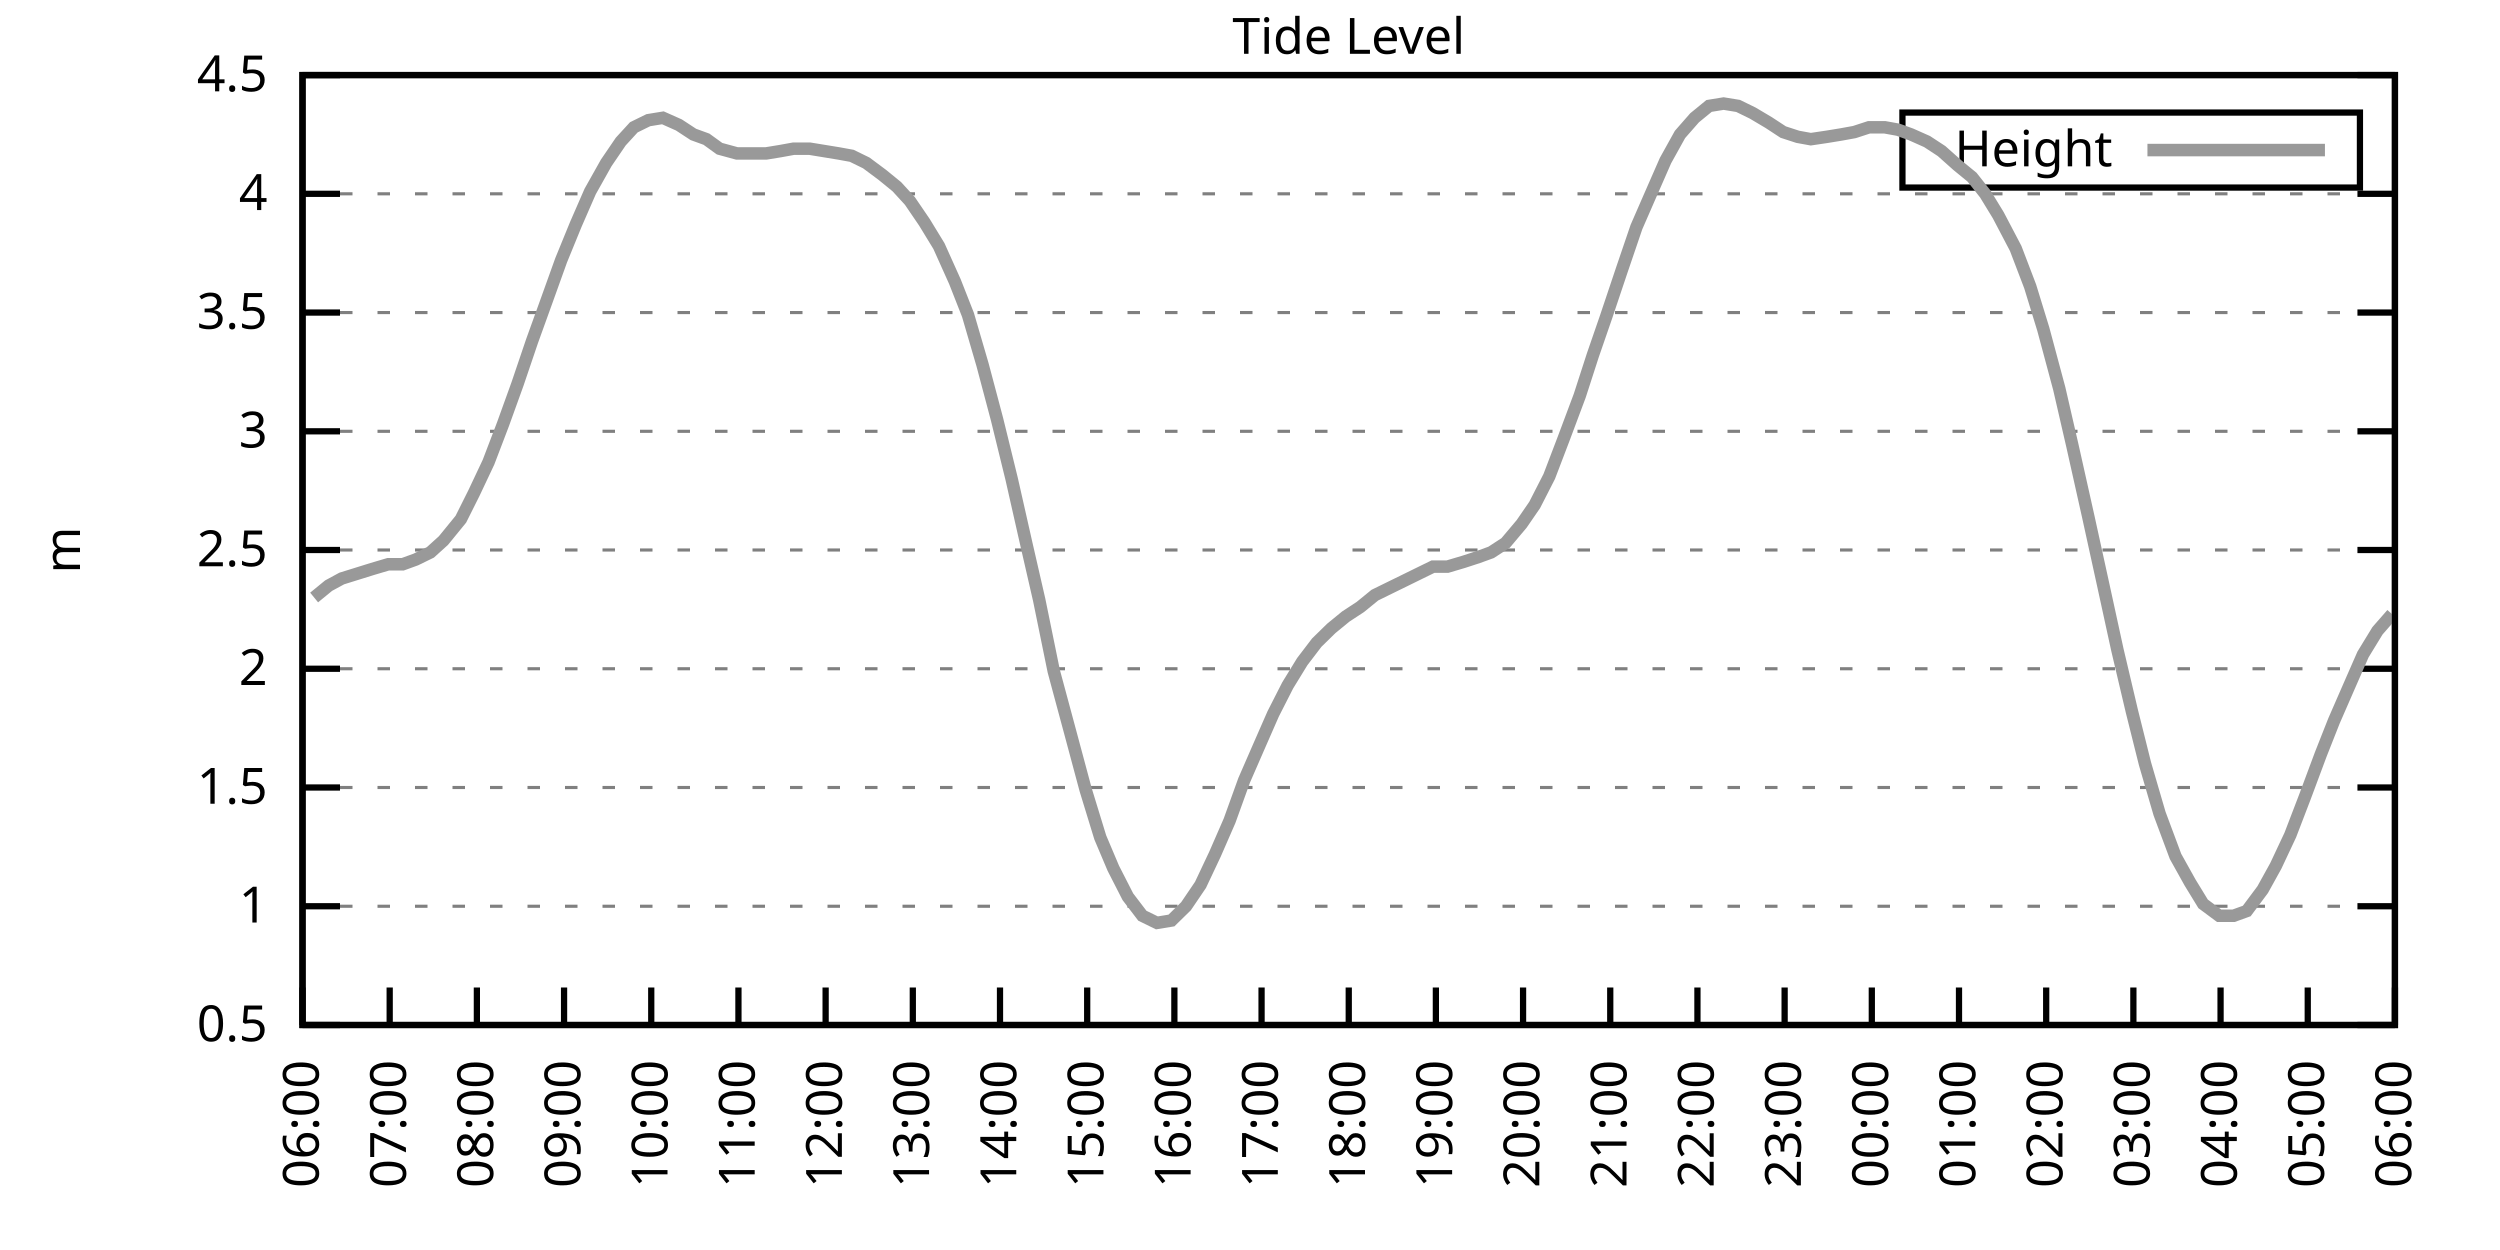
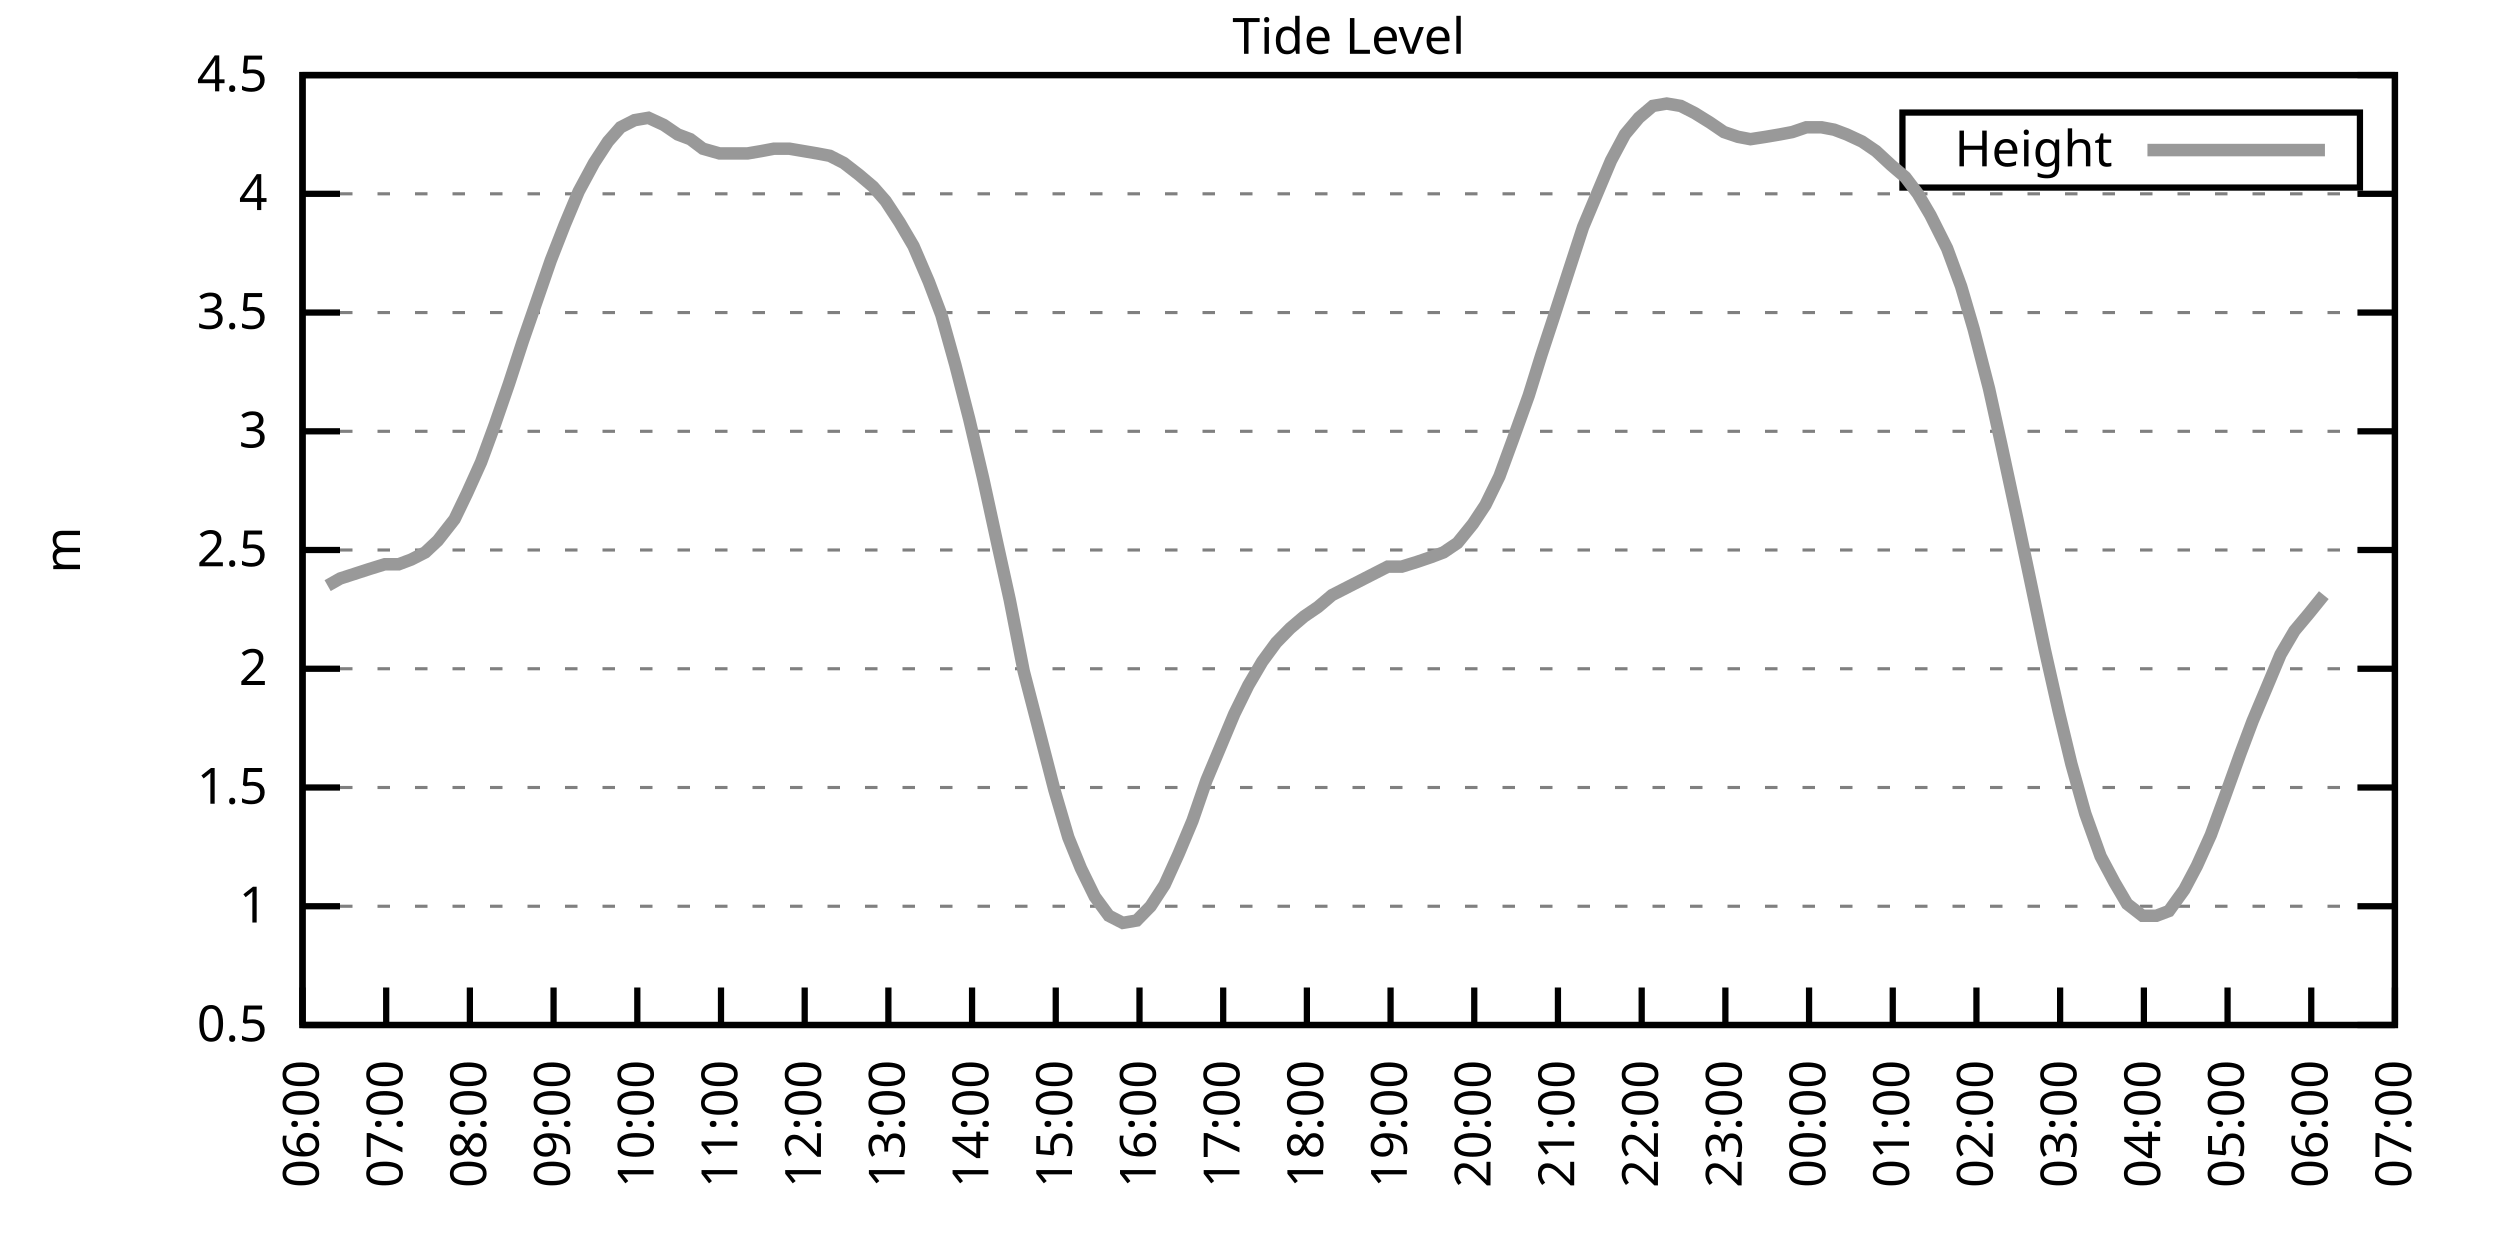
<svg xmlns="http://www.w3.org/2000/svg" xmlns:xlink="http://www.w3.org/1999/xlink" width="400" height="200" viewBox="0 0 400 200">
  <g id="gnuplot_canvas">
    <rect x="0" y="0" width="400" height="200" fill="none" />
    <defs>
      <circle id="gpDot" r="0.5" stroke-width="0.5" stroke="currentColor" />
      <path id="gpPt0" stroke-width="0.333" stroke="currentColor" d="M-1,0 h2 M0,-1 v2" />
      <path id="gpPt1" stroke-width="0.333" stroke="currentColor" d="M-1,-1 L1,1 M1,-1 L-1,1" />
      <path id="gpPt2" stroke-width="0.333" stroke="currentColor" d="M-1,0 L1,0 M0,-1 L0,1 M-1,-1 L1,1 M-1,1 L1,-1" />
      <rect id="gpPt3" stroke-width="0.333" stroke="currentColor" x="-1" y="-1" width="2" height="2" />
      <rect id="gpPt4" stroke-width="0.333" stroke="currentColor" fill="currentColor" x="-1" y="-1" width="2" height="2" />
      <circle id="gpPt5" stroke-width="0.333" stroke="currentColor" cx="0" cy="0" r="1" />
      <use xlink:href="#gpPt5" id="gpPt6" fill="currentColor" stroke="none" />
      <path id="gpPt7" stroke-width="0.333" stroke="currentColor" d="M0,-1.33 L-1.33,0.67 L1.33,0.67 z" />
      <use xlink:href="#gpPt7" id="gpPt8" fill="currentColor" stroke="none" />
      <use xlink:href="#gpPt7" id="gpPt9" stroke="currentColor" transform="rotate(180)" />
      <use xlink:href="#gpPt9" id="gpPt10" fill="currentColor" stroke="none" />
      <use xlink:href="#gpPt3" id="gpPt11" stroke="currentColor" transform="rotate(45)" />
      <use xlink:href="#gpPt11" id="gpPt12" fill="currentColor" stroke="none" />
      <path id="gpPt13" stroke-width="0.333" stroke="currentColor" d="M0,1.330 L1.265,0.411 L0.782,-1.067 L-0.782,-1.076 L-1.265,0.411 z" />
      <use xlink:href="#gpPt13" id="gpPt14" fill="currentColor" stroke="none" />
      <filter id="textbox" filterUnits="objectBoundingBox" x="0" y="0" height="1" width="1">
        <feFlood flood-color="white" flood-opacity="1" result="bgnd" />
        <feComposite in="SourceGraphic" in2="bgnd" operator="atop" />
      </filter>
      <filter id="greybox" filterUnits="objectBoundingBox" x="0" y="0" height="1" width="1">
        <feFlood flood-color="lightgrey" flood-opacity="1" result="grey" />
        <feComposite in="SourceGraphic" in2="grey" operator="atop" />
      </filter>
    </defs>
    <g fill="none" color="white" stroke="currentColor" stroke-width="1.00" stroke-linecap="butt" stroke-linejoin="miter">
</g>
    <g fill="none" color="black" stroke="currentColor" stroke-width="1.00" stroke-linecap="butt" stroke-linejoin="miter">
      <g stroke="none" shape-rendering="crispEdges">
        <polygon fill="rgb(255, 255, 255)" points="48.40,164.00 383.18,164.00 383.18,12.02 48.40,12.02 " />
      </g>
    </g>
    <g fill="none" color="black" stroke="currentColor" stroke-width="1.00" stroke-linecap="butt" stroke-linejoin="miter">
</g>
    <g fill="none" color="black" stroke="black" stroke-width="0.50" stroke-linecap="butt" stroke-linejoin="miter">
</g>
    <g fill="none" color="gray" stroke="currentColor" stroke-width="0.50" stroke-linecap="butt" stroke-linejoin="miter">
      <path stroke="gray" stroke-dasharray="2,4" class="gridline" d="M48.40,164.00 L383.19,164.00  " />
    </g>
    <g fill="none" color="gray" stroke="gray" stroke-width="1.00" stroke-linecap="butt" stroke-linejoin="miter">
</g>
    <g fill="none" color="black" stroke="currentColor" stroke-width="1.00" stroke-linecap="butt" stroke-linejoin="miter">
      <path stroke="black" d="M48.40,164.00 L54.40,164.00 M383.19,164.00 L377.19,164.00  " />
      <g transform="translate(42.80,166.60)" stroke="none" fill="black" font-family="Sans" font-size="8.00" text-anchor="end">
        <text>
          <tspan font-family="Sans"> 0.5</tspan>
        </text>
      </g>
    </g>
    <g fill="none" color="black" stroke="currentColor" stroke-width="1.00" stroke-linecap="butt" stroke-linejoin="miter">
</g>
    <g fill="none" color="black" stroke="black" stroke-width="0.50" stroke-linecap="butt" stroke-linejoin="miter">
</g>
    <g fill="none" color="gray" stroke="currentColor" stroke-width="0.50" stroke-linecap="butt" stroke-linejoin="miter">
      <path stroke="gray" stroke-dasharray="2,4" class="gridline" d="M48.40,145.00 L383.19,145.00  " />
    </g>
    <g fill="none" color="gray" stroke="gray" stroke-width="1.00" stroke-linecap="butt" stroke-linejoin="miter">
</g>
    <g fill="none" color="black" stroke="currentColor" stroke-width="1.00" stroke-linecap="butt" stroke-linejoin="miter">
      <path stroke="black" d="M48.40,145.00 L54.40,145.00 M383.19,145.00 L377.19,145.00  " />
      <g transform="translate(42.80,147.60)" stroke="none" fill="black" font-family="Sans" font-size="8.00" text-anchor="end">
        <text>
          <tspan font-family="Sans"> 1</tspan>
        </text>
      </g>
    </g>
    <g fill="none" color="black" stroke="currentColor" stroke-width="1.00" stroke-linecap="butt" stroke-linejoin="miter">
</g>
    <g fill="none" color="black" stroke="black" stroke-width="0.50" stroke-linecap="butt" stroke-linejoin="miter">
</g>
    <g fill="none" color="gray" stroke="currentColor" stroke-width="0.50" stroke-linecap="butt" stroke-linejoin="miter">
      <path stroke="gray" stroke-dasharray="2,4" class="gridline" d="M48.40,126.00 L383.19,126.00  " />
    </g>
    <g fill="none" color="gray" stroke="gray" stroke-width="1.00" stroke-linecap="butt" stroke-linejoin="miter">
</g>
    <g fill="none" color="black" stroke="currentColor" stroke-width="1.00" stroke-linecap="butt" stroke-linejoin="miter">
      <path stroke="black" d="M48.40,126.00 L54.40,126.00 M383.19,126.00 L377.19,126.00  " />
      <g transform="translate(42.80,128.60)" stroke="none" fill="black" font-family="Sans" font-size="8.00" text-anchor="end">
        <text>
          <tspan font-family="Sans"> 1.5</tspan>
        </text>
      </g>
    </g>
    <g fill="none" color="black" stroke="currentColor" stroke-width="1.00" stroke-linecap="butt" stroke-linejoin="miter">
</g>
    <g fill="none" color="black" stroke="black" stroke-width="0.50" stroke-linecap="butt" stroke-linejoin="miter">
</g>
    <g fill="none" color="gray" stroke="currentColor" stroke-width="0.50" stroke-linecap="butt" stroke-linejoin="miter">
      <path stroke="gray" stroke-dasharray="2,4" class="gridline" d="M48.40,107.00 L383.19,107.00  " />
    </g>
    <g fill="none" color="gray" stroke="gray" stroke-width="1.00" stroke-linecap="butt" stroke-linejoin="miter">
</g>
    <g fill="none" color="black" stroke="currentColor" stroke-width="1.00" stroke-linecap="butt" stroke-linejoin="miter">
      <path stroke="black" d="M48.40,107.00 L54.40,107.00 M383.19,107.00 L377.19,107.00  " />
      <g transform="translate(42.80,109.60)" stroke="none" fill="black" font-family="Sans" font-size="8.00" text-anchor="end">
        <text>
          <tspan font-family="Sans"> 2</tspan>
        </text>
      </g>
    </g>
    <g fill="none" color="black" stroke="currentColor" stroke-width="1.00" stroke-linecap="butt" stroke-linejoin="miter">
</g>
    <g fill="none" color="black" stroke="black" stroke-width="0.50" stroke-linecap="butt" stroke-linejoin="miter">
</g>
    <g fill="none" color="gray" stroke="currentColor" stroke-width="0.50" stroke-linecap="butt" stroke-linejoin="miter">
      <path stroke="gray" stroke-dasharray="2,4" class="gridline" d="M48.40,88.00 L383.19,88.00  " />
    </g>
    <g fill="none" color="gray" stroke="gray" stroke-width="1.00" stroke-linecap="butt" stroke-linejoin="miter">
</g>
    <g fill="none" color="black" stroke="currentColor" stroke-width="1.00" stroke-linecap="butt" stroke-linejoin="miter">
      <path stroke="black" d="M48.40,88.00 L54.40,88.00 M383.19,88.00 L377.19,88.00  " />
      <g transform="translate(42.80,90.60)" stroke="none" fill="black" font-family="Sans" font-size="8.00" text-anchor="end">
        <text>
          <tspan font-family="Sans"> 2.5</tspan>
        </text>
      </g>
    </g>
    <g fill="none" color="black" stroke="currentColor" stroke-width="1.00" stroke-linecap="butt" stroke-linejoin="miter">
</g>
    <g fill="none" color="black" stroke="black" stroke-width="0.50" stroke-linecap="butt" stroke-linejoin="miter">
</g>
    <g fill="none" color="gray" stroke="currentColor" stroke-width="0.50" stroke-linecap="butt" stroke-linejoin="miter">
      <path stroke="gray" stroke-dasharray="2,4" class="gridline" d="M48.40,69.01 L383.19,69.01  " />
    </g>
    <g fill="none" color="gray" stroke="gray" stroke-width="1.00" stroke-linecap="butt" stroke-linejoin="miter">
</g>
    <g fill="none" color="black" stroke="currentColor" stroke-width="1.00" stroke-linecap="butt" stroke-linejoin="miter">
      <path stroke="black" d="M48.40,69.01 L54.40,69.01 M383.19,69.01 L377.19,69.01  " />
      <g transform="translate(42.80,71.61)" stroke="none" fill="black" font-family="Sans" font-size="8.00" text-anchor="end">
        <text>
          <tspan font-family="Sans"> 3</tspan>
        </text>
      </g>
    </g>
    <g fill="none" color="black" stroke="currentColor" stroke-width="1.00" stroke-linecap="butt" stroke-linejoin="miter">
</g>
    <g fill="none" color="black" stroke="black" stroke-width="0.50" stroke-linecap="butt" stroke-linejoin="miter">
</g>
    <g fill="none" color="gray" stroke="currentColor" stroke-width="0.50" stroke-linecap="butt" stroke-linejoin="miter">
      <path stroke="gray" stroke-dasharray="2,4" class="gridline" d="M48.40,50.01 L383.19,50.01  " />
    </g>
    <g fill="none" color="gray" stroke="gray" stroke-width="1.00" stroke-linecap="butt" stroke-linejoin="miter">
</g>
    <g fill="none" color="black" stroke="currentColor" stroke-width="1.00" stroke-linecap="butt" stroke-linejoin="miter">
      <path stroke="black" d="M48.40,50.01 L54.40,50.01 M383.19,50.01 L377.19,50.01  " />
      <g transform="translate(42.80,52.61)" stroke="none" fill="black" font-family="Sans" font-size="8.00" text-anchor="end">
        <text>
          <tspan font-family="Sans"> 3.5</tspan>
        </text>
      </g>
    </g>
    <g fill="none" color="black" stroke="currentColor" stroke-width="1.00" stroke-linecap="butt" stroke-linejoin="miter">
</g>
    <g fill="none" color="black" stroke="black" stroke-width="0.50" stroke-linecap="butt" stroke-linejoin="miter">
</g>
    <g fill="none" color="gray" stroke="currentColor" stroke-width="0.50" stroke-linecap="butt" stroke-linejoin="miter">
      <path stroke="gray" stroke-dasharray="2,4" class="gridline" d="M48.40,31.01 L383.19,31.01  " />
    </g>
    <g fill="none" color="gray" stroke="gray" stroke-width="1.00" stroke-linecap="butt" stroke-linejoin="miter">
</g>
    <g fill="none" color="black" stroke="currentColor" stroke-width="1.00" stroke-linecap="butt" stroke-linejoin="miter">
      <path stroke="black" d="M48.40,31.01 L54.40,31.01 M383.19,31.01 L377.19,31.01  " />
      <g transform="translate(42.80,33.61)" stroke="none" fill="black" font-family="Sans" font-size="8.00" text-anchor="end">
        <text>
          <tspan font-family="Sans"> 4</tspan>
        </text>
      </g>
    </g>
    <g fill="none" color="black" stroke="currentColor" stroke-width="1.00" stroke-linecap="butt" stroke-linejoin="miter">
</g>
    <g fill="none" color="black" stroke="black" stroke-width="0.50" stroke-linecap="butt" stroke-linejoin="miter">
</g>
    <g fill="none" color="gray" stroke="currentColor" stroke-width="0.50" stroke-linecap="butt" stroke-linejoin="miter">
      <path stroke="gray" stroke-dasharray="2,4" class="gridline" d="M48.40,12.01 L383.19,12.01  " />
    </g>
    <g fill="none" color="gray" stroke="gray" stroke-width="1.00" stroke-linecap="butt" stroke-linejoin="miter">
</g>
    <g fill="none" color="black" stroke="currentColor" stroke-width="1.00" stroke-linecap="butt" stroke-linejoin="miter">
      <path stroke="black" d="M48.40,12.01 L54.40,12.01 M383.19,12.01 L377.19,12.01  " />
      <g transform="translate(42.80,14.61)" stroke="none" fill="black" font-family="Sans" font-size="8.00" text-anchor="end">
        <text>
          <tspan font-family="Sans"> 4.5</tspan>
        </text>
      </g>
    </g>
    <g fill="none" color="black" stroke="currentColor" stroke-width="1.00" stroke-linecap="butt" stroke-linejoin="miter">
      <path stroke="black" d="M48.40,164.00 L48.40,158.00  " />
      <g transform="translate(51.00,169.60) rotate(270.00)" stroke="none" fill="black" font-family="Sans" font-size="8.00" text-anchor="end">
        <text>
          <tspan font-family="Sans">06:00</tspan>
        </text>
      </g>
    </g>
    <g fill="none" color="black" stroke="currentColor" stroke-width="1.00" stroke-linecap="butt" stroke-linejoin="miter">
-       <path stroke="black" d="M62.35,164.00 L62.35,158.00  " />
-       <g transform="translate(64.95,169.60) rotate(270.00)" stroke="none" fill="black" font-family="Sans" font-size="8.00" text-anchor="end">
+       <path stroke="black" d="M61.79,164.00 L61.79,158.00  " />
+       <g transform="translate(64.39,169.60) rotate(270.00)" stroke="none" fill="black" font-family="Sans" font-size="8.00" text-anchor="end">
        <text>
          <tspan font-family="Sans">07:00</tspan>
        </text>
      </g>
    </g>
    <g fill="none" color="black" stroke="currentColor" stroke-width="1.00" stroke-linecap="butt" stroke-linejoin="miter">
-       <path stroke="black" d="M76.30,164.00 L76.30,158.00  " />
-       <g transform="translate(78.90,169.60) rotate(270.00)" stroke="none" fill="black" font-family="Sans" font-size="8.00" text-anchor="end">
+       <path stroke="black" d="M75.18,164.00 L75.18,158.00  " />
+       <g transform="translate(77.78,169.60) rotate(270.00)" stroke="none" fill="black" font-family="Sans" font-size="8.00" text-anchor="end">
        <text>
          <tspan font-family="Sans">08:00</tspan>
        </text>
      </g>
    </g>
    <g fill="none" color="black" stroke="currentColor" stroke-width="1.00" stroke-linecap="butt" stroke-linejoin="miter">
-       <path stroke="black" d="M90.25,164.00 L90.25,158.00  " />
-       <g transform="translate(92.85,169.60) rotate(270.00)" stroke="none" fill="black" font-family="Sans" font-size="8.00" text-anchor="end">
+       <path stroke="black" d="M88.57,164.00 L88.57,158.00  " />
+       <g transform="translate(91.17,169.60) rotate(270.00)" stroke="none" fill="black" font-family="Sans" font-size="8.00" text-anchor="end">
        <text>
          <tspan font-family="Sans">09:00</tspan>
        </text>
      </g>
    </g>
    <g fill="none" color="black" stroke="currentColor" stroke-width="1.00" stroke-linecap="butt" stroke-linejoin="miter">
-       <path stroke="black" d="M104.20,164.00 L104.20,158.00  " />
-       <g transform="translate(106.80,169.60) rotate(270.00)" stroke="none" fill="black" font-family="Sans" font-size="8.00" text-anchor="end">
+       <path stroke="black" d="M101.97,164.00 L101.97,158.00  " />
+       <g transform="translate(104.57,169.60) rotate(270.00)" stroke="none" fill="black" font-family="Sans" font-size="8.00" text-anchor="end">
        <text>
          <tspan font-family="Sans">10:00</tspan>
        </text>
      </g>
    </g>
    <g fill="none" color="black" stroke="currentColor" stroke-width="1.00" stroke-linecap="butt" stroke-linejoin="miter">
-       <path stroke="black" d="M118.15,164.00 L118.15,158.00  " />
-       <g transform="translate(120.75,169.60) rotate(270.00)" stroke="none" fill="black" font-family="Sans" font-size="8.00" text-anchor="end">
+       <path stroke="black" d="M115.36,164.00 L115.36,158.00  " />
+       <g transform="translate(117.96,169.60) rotate(270.00)" stroke="none" fill="black" font-family="Sans" font-size="8.00" text-anchor="end">
        <text>
          <tspan font-family="Sans">11:00</tspan>
        </text>
      </g>
    </g>
    <g fill="none" color="black" stroke="currentColor" stroke-width="1.00" stroke-linecap="butt" stroke-linejoin="miter">
-       <path stroke="black" d="M132.10,164.00 L132.10,158.00  " />
-       <g transform="translate(134.70,169.60) rotate(270.00)" stroke="none" fill="black" font-family="Sans" font-size="8.00" text-anchor="end">
+       <path stroke="black" d="M128.75,164.00 L128.75,158.00  " />
+       <g transform="translate(131.35,169.60) rotate(270.00)" stroke="none" fill="black" font-family="Sans" font-size="8.00" text-anchor="end">
        <text>
          <tspan font-family="Sans">12:00</tspan>
        </text>
      </g>
    </g>
    <g fill="none" color="black" stroke="currentColor" stroke-width="1.00" stroke-linecap="butt" stroke-linejoin="miter">
-       <path stroke="black" d="M146.05,164.00 L146.05,158.00  " />
-       <g transform="translate(148.65,169.60) rotate(270.00)" stroke="none" fill="black" font-family="Sans" font-size="8.00" text-anchor="end">
+       <path stroke="black" d="M142.14,164.00 L142.14,158.00  " />
+       <g transform="translate(144.74,169.60) rotate(270.00)" stroke="none" fill="black" font-family="Sans" font-size="8.00" text-anchor="end">
        <text>
          <tspan font-family="Sans">13:00</tspan>
        </text>
      </g>
    </g>
    <g fill="none" color="black" stroke="currentColor" stroke-width="1.00" stroke-linecap="butt" stroke-linejoin="miter">
-       <path stroke="black" d="M160.00,164.00 L160.00,158.00  " />
-       <g transform="translate(162.60,169.60) rotate(270.00)" stroke="none" fill="black" font-family="Sans" font-size="8.00" text-anchor="end">
+       <path stroke="black" d="M155.53,164.00 L155.53,158.00  " />
+       <g transform="translate(158.13,169.60) rotate(270.00)" stroke="none" fill="black" font-family="Sans" font-size="8.00" text-anchor="end">
        <text>
          <tspan font-family="Sans">14:00</tspan>
        </text>
      </g>
    </g>
    <g fill="none" color="black" stroke="currentColor" stroke-width="1.00" stroke-linecap="butt" stroke-linejoin="miter">
-       <path stroke="black" d="M173.95,164.00 L173.95,158.00  " />
-       <g transform="translate(176.55,169.60) rotate(270.00)" stroke="none" fill="black" font-family="Sans" font-size="8.00" text-anchor="end">
+       <path stroke="black" d="M168.92,164.00 L168.92,158.00  " />
+       <g transform="translate(171.52,169.60) rotate(270.00)" stroke="none" fill="black" font-family="Sans" font-size="8.00" text-anchor="end">
        <text>
          <tspan font-family="Sans">15:00</tspan>
        </text>
      </g>
    </g>
    <g fill="none" color="black" stroke="currentColor" stroke-width="1.00" stroke-linecap="butt" stroke-linejoin="miter">
-       <path stroke="black" d="M187.90,164.00 L187.90,158.00  " />
-       <g transform="translate(190.50,169.60) rotate(270.00)" stroke="none" fill="black" font-family="Sans" font-size="8.00" text-anchor="end">
+       <path stroke="black" d="M182.32,164.00 L182.32,158.00  " />
+       <g transform="translate(184.92,169.60) rotate(270.00)" stroke="none" fill="black" font-family="Sans" font-size="8.00" text-anchor="end">
        <text>
          <tspan font-family="Sans">16:00</tspan>
        </text>
      </g>
    </g>
    <g fill="none" color="black" stroke="currentColor" stroke-width="1.00" stroke-linecap="butt" stroke-linejoin="miter">
-       <path stroke="black" d="M201.85,164.00 L201.85,158.00  " />
-       <g transform="translate(204.45,169.60) rotate(270.00)" stroke="none" fill="black" font-family="Sans" font-size="8.00" text-anchor="end">
+       <path stroke="black" d="M195.71,164.00 L195.71,158.00  " />
+       <g transform="translate(198.31,169.60) rotate(270.00)" stroke="none" fill="black" font-family="Sans" font-size="8.00" text-anchor="end">
        <text>
          <tspan font-family="Sans">17:00</tspan>
        </text>
      </g>
    </g>
    <g fill="none" color="black" stroke="currentColor" stroke-width="1.00" stroke-linecap="butt" stroke-linejoin="miter">
-       <path stroke="black" d="M215.80,164.00 L215.80,158.00  " />
-       <g transform="translate(218.40,169.60) rotate(270.00)" stroke="none" fill="black" font-family="Sans" font-size="8.00" text-anchor="end">
+       <path stroke="black" d="M209.10,164.00 L209.10,158.00  " />
+       <g transform="translate(211.70,169.60) rotate(270.00)" stroke="none" fill="black" font-family="Sans" font-size="8.00" text-anchor="end">
        <text>
          <tspan font-family="Sans">18:00</tspan>
        </text>
      </g>
    </g>
    <g fill="none" color="black" stroke="currentColor" stroke-width="1.00" stroke-linecap="butt" stroke-linejoin="miter">
-       <path stroke="black" d="M229.74,164.00 L229.74,158.00  " />
-       <g transform="translate(232.34,169.60) rotate(270.00)" stroke="none" fill="black" font-family="Sans" font-size="8.00" text-anchor="end">
+       <path stroke="black" d="M222.49,164.00 L222.49,158.00  " />
+       <g transform="translate(225.09,169.60) rotate(270.00)" stroke="none" fill="black" font-family="Sans" font-size="8.00" text-anchor="end">
        <text>
          <tspan font-family="Sans">19:00</tspan>
        </text>
      </g>
    </g>
    <g fill="none" color="black" stroke="currentColor" stroke-width="1.00" stroke-linecap="butt" stroke-linejoin="miter">
-       <path stroke="black" d="M243.69,164.00 L243.69,158.00  " />
-       <g transform="translate(246.29,169.60) rotate(270.00)" stroke="none" fill="black" font-family="Sans" font-size="8.00" text-anchor="end">
+       <path stroke="black" d="M235.88,164.00 L235.88,158.00  " />
+       <g transform="translate(238.48,169.60) rotate(270.00)" stroke="none" fill="black" font-family="Sans" font-size="8.00" text-anchor="end">
        <text>
          <tspan font-family="Sans">20:00</tspan>
        </text>
      </g>
    </g>
    <g fill="none" color="black" stroke="currentColor" stroke-width="1.00" stroke-linecap="butt" stroke-linejoin="miter">
-       <path stroke="black" d="M257.64,164.00 L257.64,158.00  " />
-       <g transform="translate(260.24,169.60) rotate(270.00)" stroke="none" fill="black" font-family="Sans" font-size="8.00" text-anchor="end">
+       <path stroke="black" d="M249.27,164.00 L249.27,158.00  " />
+       <g transform="translate(251.87,169.60) rotate(270.00)" stroke="none" fill="black" font-family="Sans" font-size="8.00" text-anchor="end">
        <text>
          <tspan font-family="Sans">21:00</tspan>
        </text>
      </g>
    </g>
    <g fill="none" color="black" stroke="currentColor" stroke-width="1.00" stroke-linecap="butt" stroke-linejoin="miter">
-       <path stroke="black" d="M271.59,164.00 L271.59,158.00  " />
-       <g transform="translate(274.19,169.60) rotate(270.00)" stroke="none" fill="black" font-family="Sans" font-size="8.00" text-anchor="end">
+       <path stroke="black" d="M262.67,164.00 L262.67,158.00  " />
+       <g transform="translate(265.27,169.60) rotate(270.00)" stroke="none" fill="black" font-family="Sans" font-size="8.00" text-anchor="end">
        <text>
          <tspan font-family="Sans">22:00</tspan>
        </text>
      </g>
    </g>
    <g fill="none" color="black" stroke="currentColor" stroke-width="1.00" stroke-linecap="butt" stroke-linejoin="miter">
-       <path stroke="black" d="M285.54,164.00 L285.54,158.00  " />
-       <g transform="translate(288.14,169.60) rotate(270.00)" stroke="none" fill="black" font-family="Sans" font-size="8.00" text-anchor="end">
+       <path stroke="black" d="M276.06,164.00 L276.06,158.00  " />
+       <g transform="translate(278.66,169.60) rotate(270.00)" stroke="none" fill="black" font-family="Sans" font-size="8.00" text-anchor="end">
        <text>
          <tspan font-family="Sans">23:00</tspan>
        </text>
      </g>
    </g>
    <g fill="none" color="black" stroke="currentColor" stroke-width="1.00" stroke-linecap="butt" stroke-linejoin="miter">
-       <path stroke="black" d="M299.49,164.00 L299.49,158.00  " />
-       <g transform="translate(302.09,169.60) rotate(270.00)" stroke="none" fill="black" font-family="Sans" font-size="8.00" text-anchor="end">
+       <path stroke="black" d="M289.45,164.00 L289.45,158.00  " />
+       <g transform="translate(292.05,169.60) rotate(270.00)" stroke="none" fill="black" font-family="Sans" font-size="8.00" text-anchor="end">
        <text>
          <tspan font-family="Sans">00:00</tspan>
        </text>
      </g>
    </g>
    <g fill="none" color="black" stroke="currentColor" stroke-width="1.00" stroke-linecap="butt" stroke-linejoin="miter">
-       <path stroke="black" d="M313.44,164.00 L313.44,158.00  " />
-       <g transform="translate(316.04,169.60) rotate(270.00)" stroke="none" fill="black" font-family="Sans" font-size="8.00" text-anchor="end">
+       <path stroke="black" d="M302.84,164.00 L302.84,158.00  " />
+       <g transform="translate(305.44,169.60) rotate(270.00)" stroke="none" fill="black" font-family="Sans" font-size="8.00" text-anchor="end">
        <text>
          <tspan font-family="Sans">01:00</tspan>
        </text>
      </g>
    </g>
    <g fill="none" color="black" stroke="currentColor" stroke-width="1.00" stroke-linecap="butt" stroke-linejoin="miter">
-       <path stroke="black" d="M327.39,164.00 L327.39,158.00  " />
-       <g transform="translate(329.99,169.60) rotate(270.00)" stroke="none" fill="black" font-family="Sans" font-size="8.00" text-anchor="end">
+       <path stroke="black" d="M316.23,164.00 L316.23,158.00  " />
+       <g transform="translate(318.83,169.60) rotate(270.00)" stroke="none" fill="black" font-family="Sans" font-size="8.00" text-anchor="end">
        <text>
          <tspan font-family="Sans">02:00</tspan>
        </text>
      </g>
    </g>
    <g fill="none" color="black" stroke="currentColor" stroke-width="1.00" stroke-linecap="butt" stroke-linejoin="miter">
-       <path stroke="black" d="M341.34,164.00 L341.34,158.00  " />
-       <g transform="translate(343.94,169.60) rotate(270.00)" stroke="none" fill="black" font-family="Sans" font-size="8.00" text-anchor="end">
+       <path stroke="black" d="M329.62,164.00 L329.62,158.00  " />
+       <g transform="translate(332.22,169.60) rotate(270.00)" stroke="none" fill="black" font-family="Sans" font-size="8.00" text-anchor="end">
        <text>
          <tspan font-family="Sans">03:00</tspan>
        </text>
      </g>
    </g>
    <g fill="none" color="black" stroke="currentColor" stroke-width="1.00" stroke-linecap="butt" stroke-linejoin="miter">
-       <path stroke="black" d="M355.29,164.00 L355.29,158.00  " />
-       <g transform="translate(357.89,169.60) rotate(270.00)" stroke="none" fill="black" font-family="Sans" font-size="8.00" text-anchor="end">
+       <path stroke="black" d="M343.02,164.00 L343.02,158.00  " />
+       <g transform="translate(345.62,169.60) rotate(270.00)" stroke="none" fill="black" font-family="Sans" font-size="8.00" text-anchor="end">
        <text>
          <tspan font-family="Sans">04:00</tspan>
        </text>
      </g>
    </g>
    <g fill="none" color="black" stroke="currentColor" stroke-width="1.00" stroke-linecap="butt" stroke-linejoin="miter">
-       <path stroke="black" d="M369.24,164.00 L369.24,158.00  " />
-       <g transform="translate(371.84,169.60) rotate(270.00)" stroke="none" fill="black" font-family="Sans" font-size="8.00" text-anchor="end">
+       <path stroke="black" d="M356.41,164.00 L356.41,158.00  " />
+       <g transform="translate(359.01,169.60) rotate(270.00)" stroke="none" fill="black" font-family="Sans" font-size="8.00" text-anchor="end">
        <text>
          <tspan font-family="Sans">05:00</tspan>
+         </text>
+       </g>
+     </g>
+     <g fill="none" color="black" stroke="currentColor" stroke-width="1.00" stroke-linecap="butt" stroke-linejoin="miter">
+       <path stroke="black" d="M369.80,164.00 L369.80,158.00  " />
+       <g transform="translate(372.40,169.60) rotate(270.00)" stroke="none" fill="black" font-family="Sans" font-size="8.00" text-anchor="end">
+         <text>
+           <tspan font-family="Sans">06:00</tspan>
        </text>
      </g>
    </g>
    <g fill="none" color="black" stroke="currentColor" stroke-width="1.00" stroke-linecap="butt" stroke-linejoin="miter">
      <path stroke="black" d="M383.19,164.00 L383.19,158.00  " />
      <g transform="translate(385.79,169.60) rotate(270.00)" stroke="none" fill="black" font-family="Sans" font-size="8.00" text-anchor="end">
        <text>
-           <tspan font-family="Sans">06:00</tspan>
+           <tspan font-family="Sans">07:00</tspan>
        </text>
      </g>
    </g>
    <g fill="none" color="black" stroke="currentColor" stroke-width="1.00" stroke-linecap="butt" stroke-linejoin="miter">
</g>
    <g fill="none" color="black" stroke="currentColor" stroke-width="1.00" stroke-linecap="butt" stroke-linejoin="miter">
      <path stroke="black" d="M48.40,12.01 L48.40,164.00 L383.19,164.00 L383.19,12.01 L48.40,12.01 Z  " />
    </g>
    <g fill="none" color="black" stroke="currentColor" stroke-width="1.00" stroke-linecap="butt" stroke-linejoin="miter">
</g>
    <g fill="none" color="black" stroke="currentColor" stroke-width="1.00" stroke-linecap="butt" stroke-linejoin="miter">
      <path stroke="black" d="M304.39,30.01 L304.39,18.01 L377.59,18.01 L377.59,30.01 L304.39,30.01 Z  " />
    </g>
    <g id="Tide_level_plot_1">
      <g fill="none" color="white" stroke="black" stroke-width="2.00" stroke-linecap="butt" stroke-linejoin="miter">
</g>
      <g fill="none" color="black" stroke="currentColor" stroke-width="2.00" stroke-linecap="butt" stroke-linejoin="miter">
        <g transform="translate(337.99,26.61)" stroke="none" fill="black" font-family="Sans" font-size="8.00" text-anchor="end">
          <text>
            <tspan font-family="Sans">Height</tspan>
          </text>
        </g>
      </g>
      <g fill="none" color="black" stroke="currentColor" stroke-width="2.00" stroke-linecap="butt" stroke-linejoin="miter">
-         <path stroke="rgb(153, 153, 153)" d="M343.59,24.01 L371.99,24.01 M50.26,95.60 L52.58,93.70 L54.68,92.56 L59.56,91.04 L62.12,90.28 L64.44,90.28   L66.53,89.52 L68.86,88.38 L70.95,86.49 L73.74,83.07 L75.83,78.89 L78.16,73.95 L80.48,67.87 L82.81,61.41   L85.13,54.57 L87.46,48.11 L89.78,41.65 L92.11,35.95 L94.43,30.63 L96.99,26.07 L99.32,22.65 L101.41,20.37   L103.73,19.23 L106.06,18.85 L108.62,19.99 L110.94,21.51 L113.03,22.27 L115.13,23.79 L117.92,24.55 L120.24,24.55   L122.57,24.55 L124.89,24.17 L126.98,23.79 L129.54,23.79 L131.87,24.17 L134.19,24.55 L136.28,24.93 L138.61,26.07   L141.16,27.97 L143.49,29.87 L145.58,32.15 L147.91,35.57 L150.23,39.37 L152.79,45.07 L154.88,50.39 L157.21,58.37   L159.53,67.11 L161.86,76.61 L164.18,86.87 L166.27,95.98 L168.60,107.38 L171.16,116.88 L173.71,126.38 L176.04,133.98   L178.13,138.92 L180.46,143.48 L182.78,146.52 L185.11,147.66 L187.43,147.28 L189.76,145.00 L192.08,141.58 L194.41,136.64   L196.73,131.32 L199.06,124.86 L201.38,119.54 L203.71,114.22 L206.03,109.66 L208.36,105.86 L210.68,102.82 L213.01,100.54   L215.33,98.64 L217.65,97.12 L219.98,95.22 L222.30,94.08 L224.63,92.94 L226.95,91.80 L229.28,90.66 L231.60,90.66   L234.16,89.90 L236.49,89.14 L238.58,88.38 L240.90,86.87 L243.46,83.83 L245.55,80.79 L247.88,76.23 L250.20,70.15   L252.76,63.31 L254.85,56.85 L256.95,50.77 L259.50,43.17 L261.83,36.33 L264.15,31.01 L266.48,25.69 L268.80,21.51   L271.13,18.85 L273.45,16.95 L275.78,16.57 L278.10,16.95 L280.43,18.09 L282.99,19.61 L285.31,21.13 L287.64,21.89   L289.73,22.27 L292.29,21.89 L294.61,21.51 L296.70,21.13 L299.03,20.37 L301.58,20.37 L303.68,20.75 L305.77,21.51   L308.33,22.65 L310.65,24.17 L313.21,26.45 L315.53,28.35 L317.63,31.01 L319.72,34.43 L322.51,39.75 L324.83,45.83   L326.93,52.67 L329.48,62.17 L331.58,71.29 L334.13,82.69 L336.46,93.32 L338.78,103.96 L341.11,113.84 L343.20,122.20   L345.53,130.18 L348.08,137.02 L350.41,141.20 L352.50,144.62 L355.06,146.52 L357.38,146.52 L359.48,145.76 L362.03,142.34   L364.13,138.54 L366.45,133.60 L368.78,127.52 L371.33,120.68 L373.43,115.36 L375.75,110.04 L378.08,104.72 L380.40,100.92   L382.73,98.26  " />
+         <path stroke="rgb(153, 153, 153)" d="M343.59,24.01 L371.99,24.01 M52.42,93.70 L54.43,92.56 L59.11,91.04 L61.57,90.28 L63.80,90.28 L65.81,89.52   L68.04,88.38 L70.05,86.49 L72.73,83.07 L74.74,78.89 L76.97,73.95 L79.20,67.87 L81.43,61.41 L83.66,54.57   L85.90,48.11 L88.13,41.65 L90.36,35.95 L92.59,30.63 L95.05,26.07 L97.28,22.65 L99.29,20.37 L101.52,19.23   L103.75,18.85 L106.21,19.99 L108.44,21.51 L110.45,22.27 L112.46,23.79 L115.13,24.55 L117.37,24.55 L119.60,24.55   L121.83,24.17 L123.84,23.79 L126.29,23.79 L128.53,24.17 L130.76,24.55 L132.77,24.93 L135.00,26.07 L137.45,27.97   L139.69,29.87 L141.69,32.15 L143.93,35.57 L146.16,39.37 L148.61,45.07 L150.62,50.39 L152.85,58.37 L155.09,67.11   L157.32,76.61 L159.55,86.87 L161.56,95.98 L163.79,107.38 L166.25,116.88 L168.70,126.38 L170.93,133.98 L172.94,138.92   L175.17,143.48 L177.41,146.52 L179.64,147.66 L181.87,147.28 L184.10,145.00 L186.33,141.58 L188.57,136.64 L190.80,131.32   L193.03,124.86 L195.26,119.54 L197.49,114.22 L199.73,109.66 L201.96,105.86 L204.19,102.82 L206.42,100.54 L208.65,98.64   L210.88,97.12 L213.12,95.22 L215.35,94.08 L217.58,92.94 L219.81,91.80 L222.04,90.66 L224.28,90.66 L226.73,89.90   L228.96,89.14 L230.97,88.38 L233.20,86.87 L235.66,83.83 L237.67,80.79 L239.90,76.23 L242.13,70.15 L244.59,63.31   L246.60,56.85 L248.60,50.77 L251.06,43.17 L253.29,36.33 L255.52,31.01 L257.76,25.69 L259.99,21.51 L262.22,18.85   L264.45,16.95 L266.68,16.57 L268.92,16.95 L271.15,18.09 L273.60,19.61 L275.83,21.13 L278.07,21.89 L280.07,22.27   L282.53,21.89 L284.76,21.51 L286.77,21.13 L289.00,20.37 L291.46,20.37 L293.47,20.75 L295.48,21.51 L297.93,22.65   L300.16,24.17 L302.62,26.45 L304.85,28.35 L306.86,31.01 L308.87,34.43 L311.54,39.75 L313.78,45.83 L315.79,52.67   L318.24,62.17 L320.25,71.29 L322.70,82.69 L324.94,93.32 L327.17,103.96 L329.40,113.84 L331.41,122.20 L333.64,130.18   L336.10,137.02 L338.33,141.20 L340.34,144.62 L342.79,146.52 L345.02,146.52 L347.03,145.76 L349.49,142.34 L351.50,138.54   L353.73,133.60 L355.96,127.52 L358.42,120.68 L360.42,115.36 L362.66,110.04 L364.89,104.72 L367.12,100.92 L369.35,98.26   L371.81,95.22  " />
      </g>
    </g>
    <g fill="none" color="black" stroke="currentColor" stroke-width="2.00" stroke-linecap="butt" stroke-linejoin="miter">
</g>
    <g fill="none" color="black" stroke="black" stroke-width="1.00" stroke-linecap="butt" stroke-linejoin="miter">
</g>
    <g fill="none" color="black" stroke="currentColor" stroke-width="1.00" stroke-linecap="butt" stroke-linejoin="miter">
      <path stroke="black" d="M48.40,12.01 L48.40,164.00 L383.19,164.00 L383.19,12.01 L48.40,12.01 Z  " />
      <g transform="translate(12.80,88.01) rotate(270.00)" stroke="none" fill="black" font-family="Sans" font-size="8.00" text-anchor="middle">
        <text>
          <tspan font-family="Sans">m</tspan>
        </text>
      </g>
    </g>
    <g fill="none" color="black" stroke="currentColor" stroke-width="1.00" stroke-linecap="butt" stroke-linejoin="miter">
</g>
    <g fill="none" color="black" stroke="currentColor" stroke-width="1.00" stroke-linecap="butt" stroke-linejoin="miter">
      <g transform="translate(215.79,8.61)" stroke="none" fill="black" font-family="Sans" font-size="8.00" text-anchor="middle">
        <text>
          <tspan font-family="Sans">Tide Level</tspan>
        </text>
      </g>
    </g>
    <g fill="none" color="black" stroke="currentColor" stroke-width="1.00" stroke-linecap="butt" stroke-linejoin="miter">
</g>
  </g>
</svg>
